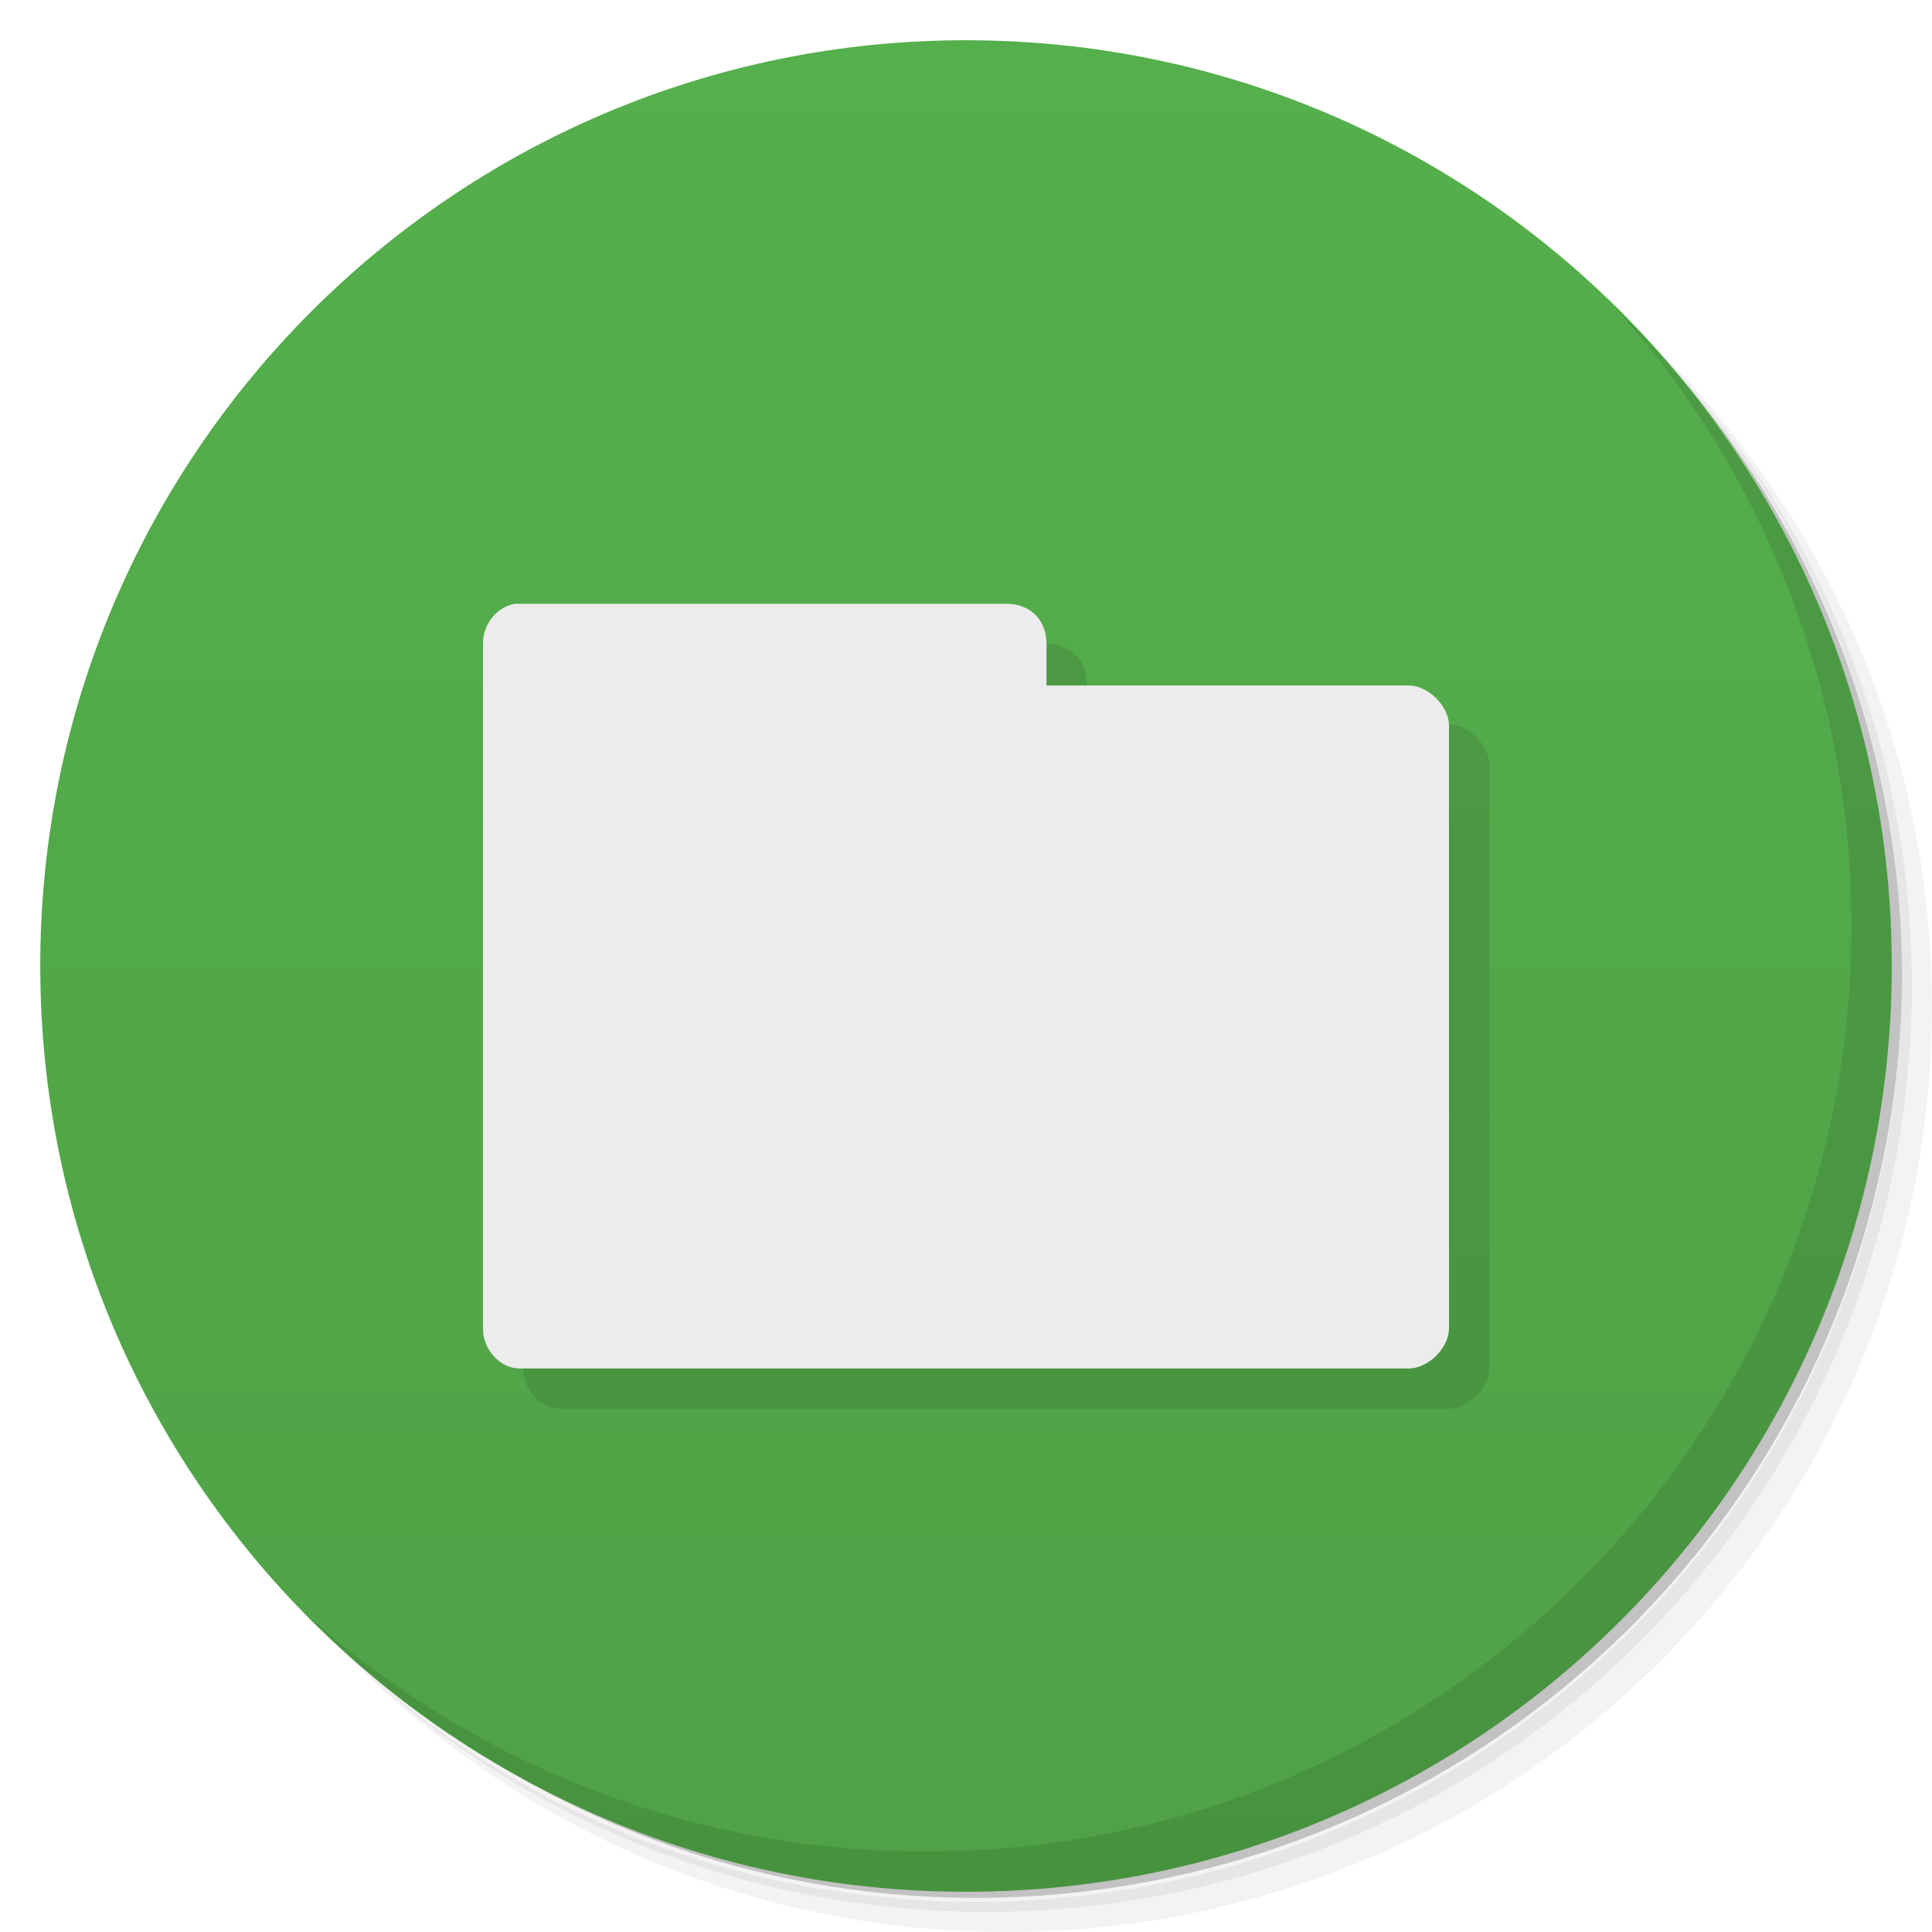
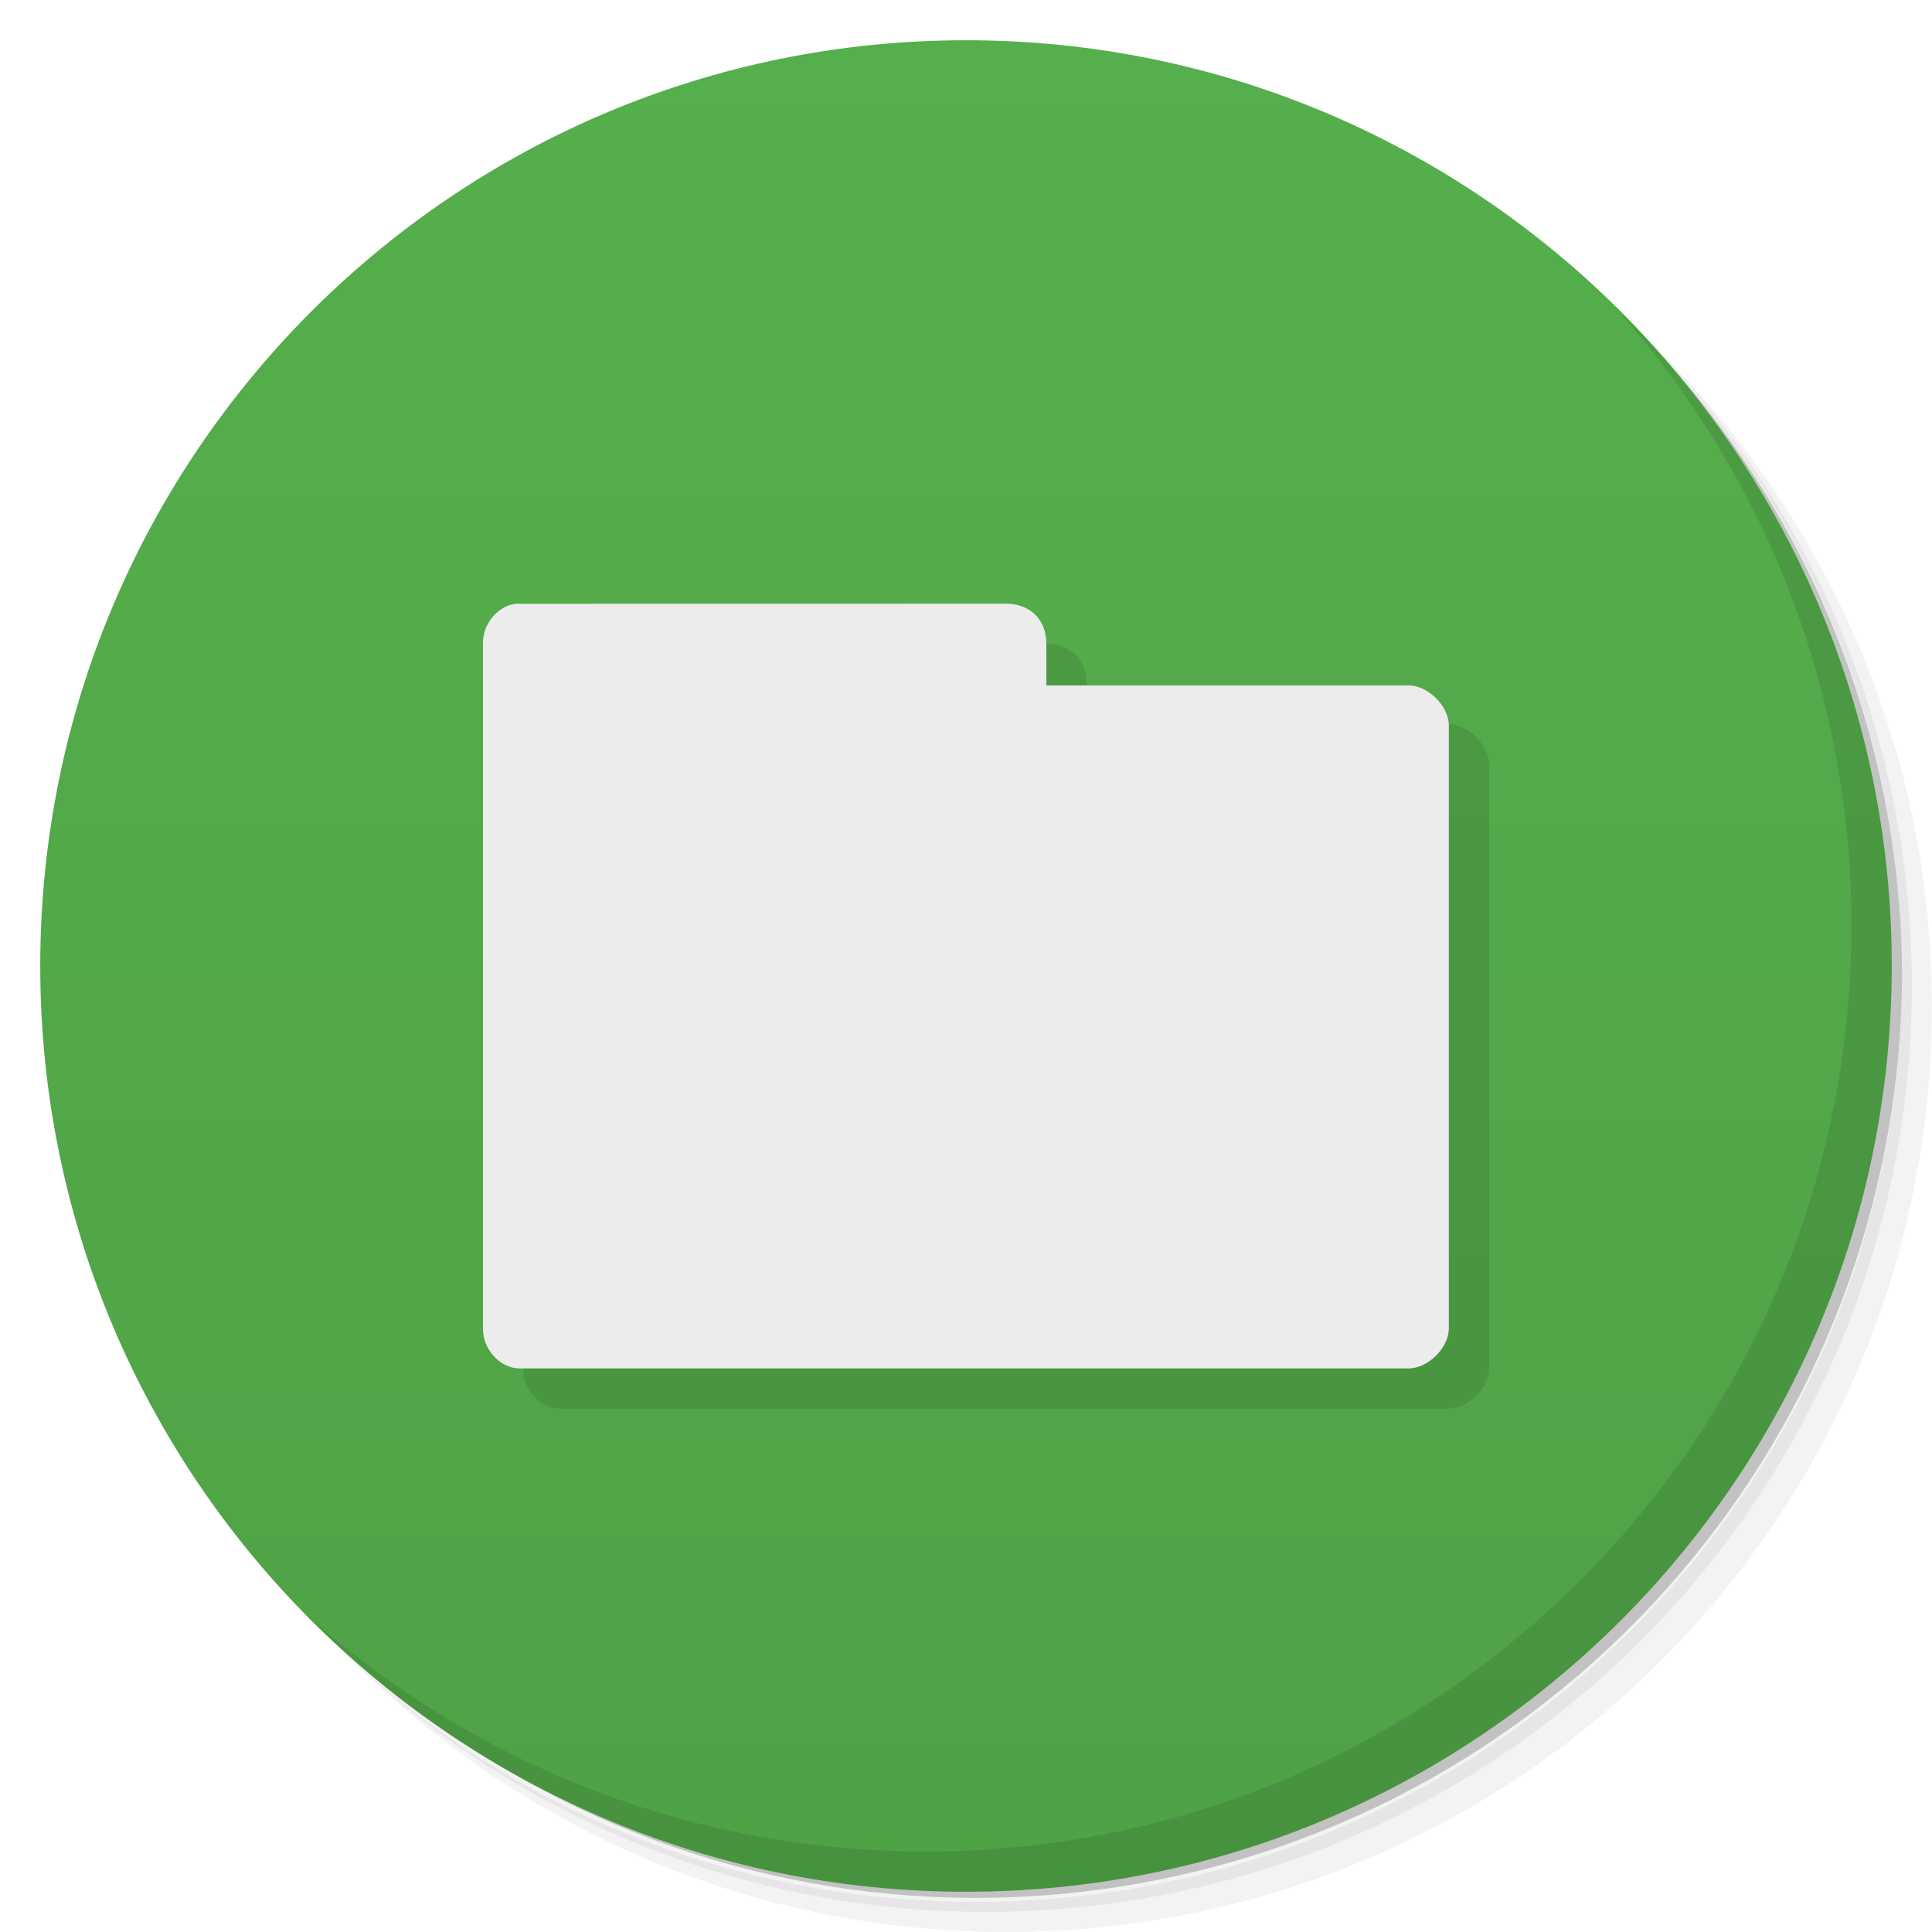
- <svg xmlns="http://www.w3.org/2000/svg" viewBox="0 0 48 48" id="svg3930" version="1.1" width="100%" height="100%">
-   <defs id="defs3932">
+ <svg xmlns="http://www.w3.org/2000/svg" viewBox="0 0 48 48">
+   <defs>
    <linearGradient id="linearGradient3764" x1="1" x2="47" gradientUnits="userSpaceOnUse" gradientTransform="matrix(0,-1,1,0,-1.5e-6,48)">
-       <stop stop-color="#4fa246" stop-opacity="1" id="stop3935" />
-       <stop offset="1" stop-color="#55af4c" stop-opacity="1" id="stop3937" />
+       <stop style="stop-color:#4fa246;stop-opacity:1" />
+       <stop offset="1" style="stop-color:#55af4c;stop-opacity:1" />
    </linearGradient>
  </defs>
-   <g id="g3949">
-     <path d="m 36.31 5 c 5.859 4.062 9.688 10.831 9.688 18.5 c 0 12.426 -10.07 22.5 -22.5 22.5 c -7.669 0 -14.438 -3.828 -18.5 -9.688 c 1.037 1.822 2.306 3.499 3.781 4.969 c 4.085 3.712 9.514 5.969 15.469 5.969 c 12.703 0 23 -10.298 23 -23 c 0 -5.954 -2.256 -11.384 -5.969 -15.469 c -1.469 -1.475 -3.147 -2.744 -4.969 -3.781 z m 4.969 3.781 c 3.854 4.113 6.219 9.637 6.219 15.719 c 0 12.703 -10.297 23 -23 23 c -6.081 0 -11.606 -2.364 -15.719 -6.219 c 4.16 4.144 9.883 6.719 16.219 6.719 c 12.703 0 23 -10.298 23 -23 c 0 -6.335 -2.575 -12.06 -6.719 -16.219 z" opacity="0.05" id="path3951" />
-     <path d="m 41.28 8.781 c 3.712 4.085 5.969 9.514 5.969 15.469 c 0 12.703 -10.297 23 -23 23 c -5.954 0 -11.384 -2.256 -15.469 -5.969 c 4.113 3.854 9.637 6.219 15.719 6.219 c 12.703 0 23 -10.298 23 -23 c 0 -6.081 -2.364 -11.606 -6.219 -15.719 z" opacity="0.1" id="path3953" />
-     <path d="m 31.25 2.375 c 8.615 3.154 14.75 11.417 14.75 21.13 c 0 12.426 -10.07 22.5 -22.5 22.5 c -9.708 0 -17.971 -6.135 -21.12 -14.75 a 23 23 0 0 0 44.875 -7 a 23 23 0 0 0 -16 -21.875 z" opacity="0.2" id="path3955" />
+   <g>
+     <path d="m 36.31 5 c 5.859 4.062 9.688 10.831 9.688 18.5 c 0 12.426 -10.07 22.5 -22.5 22.5 c -7.669 0 -14.438 -3.828 -18.5 -9.688 c 1.037 1.822 2.306 3.499 3.781 4.969 c 4.085 3.712 9.514 5.969 15.469 5.969 c 12.703 0 23 -10.298 23 -23 c 0 -5.954 -2.256 -11.384 -5.969 -15.469 c -1.469 -1.475 -3.147 -2.744 -4.969 -3.781 z m 4.969 3.781 c 3.854 4.113 6.219 9.637 6.219 15.719 c 0 12.703 -10.297 23 -23 23 c -6.081 0 -11.606 -2.364 -15.719 -6.219 c 4.16 4.144 9.883 6.719 16.219 6.719 c 12.703 0 23 -10.298 23 -23 c 0 -6.335 -2.575 -12.06 -6.719 -16.219 z" style="opacity:0.05" />
+     <path d="m 41.28 8.781 c 3.712 4.085 5.969 9.514 5.969 15.469 c 0 12.703 -10.297 23 -23 23 c -5.954 0 -11.384 -2.256 -15.469 -5.969 c 4.113 3.854 9.637 6.219 15.719 6.219 c 12.703 0 23 -10.298 23 -23 c 0 -6.081 -2.364 -11.606 -6.219 -15.719 z" style="opacity:0.1" />
+     <path d="m 31.25 2.375 c 8.615 3.154 14.75 11.417 14.75 21.13 c 0 12.426 -10.07 22.5 -22.5 22.5 c -9.708 0 -17.971 -6.135 -21.12 -14.75 a 23 23 0 0 0 44.875 -7 a 23 23 0 0 0 -16 -21.875 z" style="opacity:0.2" />
  </g>
-   <g id="g3957">
-     <path d="m 24 1 c 12.703 0 23 10.297 23 23 c 0 12.703 -10.297 23 -23 23 -12.703 0 -23 -10.297 -23 -23 0 -12.703 10.297 -23 23 -23 z" fill="url(#linearGradient3764)" fill-opacity="1" id="path3959" />
+   <g>
+     <path d="m 24 1 c 12.703 0 23 10.297 23 23 c 0 12.703 -10.297 23 -23 23 -12.703 0 -23 -10.297 -23 -23 0 -12.703 10.297 -23 23 -23 z" style="fill:url(#linearGradient3764);fill-opacity:1" />
  </g>
-   <g id="g3961" />
-   <g id="g4003">
-     <path d="m 40.03 7.531 c 3.712 4.084 5.969 9.514 5.969 15.469 0 12.703 -10.297 23 -23 23 c -5.954 0 -11.384 -2.256 -15.469 -5.969 4.178 4.291 10.01 6.969 16.469 6.969 c 12.703 0 23 -10.298 23 -23 0 -6.462 -2.677 -12.291 -6.969 -16.469 z" opacity="0.1" id="path4005" />
+   <g>
+     <path d="m 40.03 7.531 c 3.712 4.084 5.969 9.514 5.969 15.469 0 12.703 -10.297 23 -23 23 c -5.954 0 -11.384 -2.256 -15.469 -5.969 4.178 4.291 10.01 6.969 16.469 6.969 c 12.703 0 23 -10.298 23 -23 0 -6.462 -2.677 -12.291 -6.969 -16.469 z" style="opacity:0.1" />
  </g>
-   <path style="opacity:0.1;fill:#000000;fill-opacity:1;fill-rule:nonzero;stroke:none" d="m 13.813,16 c -0.441,0.051 -0.816,0.465 -0.812,0.938 l 0,17.094 C 13,34.531 13.434,35 13.906,35 l 22.094,0 c 0.473,0 1,-0.5 1,-1 l 0,-15 c 0,-0.5 -0.527,-1 -1,-1 l -9,0 0,-1 c -0.001,-0.648 -0.449,-1 -1,-1 z" id="path45" />
-   <path style="fill:#ececec;fill-opacity:1;fill-rule:nonzero;stroke:none" d="m 12.813,15 c -0.441,0.051 -0.816,0.496 -0.812,0.969 l 0,17.062 C 12,33.531 12.434,34 12.906,34 l 22.094,0 c 0.473,0 1,-0.5 1,-1 l 0,-14.969 c 0,-0.5 -0.527,-1 -1,-1 l -9,0 0,-1.031 c -0.001,-0.647 -0.449,-1 -1,-1 z" id="path55" />
+   <path d="m 13.813 16 c -0.441 0.051 -0.816 0.465 -0.813 0.938 l 0 17.09 c 0 0.5 0.434 0.969 0.906 0.969 l 22.09 0 c 0.473 0 1 -0.5 1 -1 l 0 -15 c 0 -0.5 -0.527 -1 -1 -1 l -9 0 0 -1 c 0 -0.648 -0.449 -1 -1 -1 z" style="fill:#000;opacity:0.1;fill-opacity:1;stroke:none;fill-rule:nonzero" />
+   <path d="m 12.813 15 c -0.441 0.051 -0.816 0.496 -0.813 0.969 l 0 17.06 c 0 0.5 0.434 0.969 0.906 0.969 l 22.09 0 c 0.473 0 1 -0.5 1 -1 l 0 -14.969 c 0 -0.5 -0.527 -1 -1 -1 l -9 0 0 -1.031 c 0 -0.647 -0.449 -1 -1 -1 z" style="fill:#ececec;fill-opacity:1;stroke:none;fill-rule:nonzero" />
</svg>
